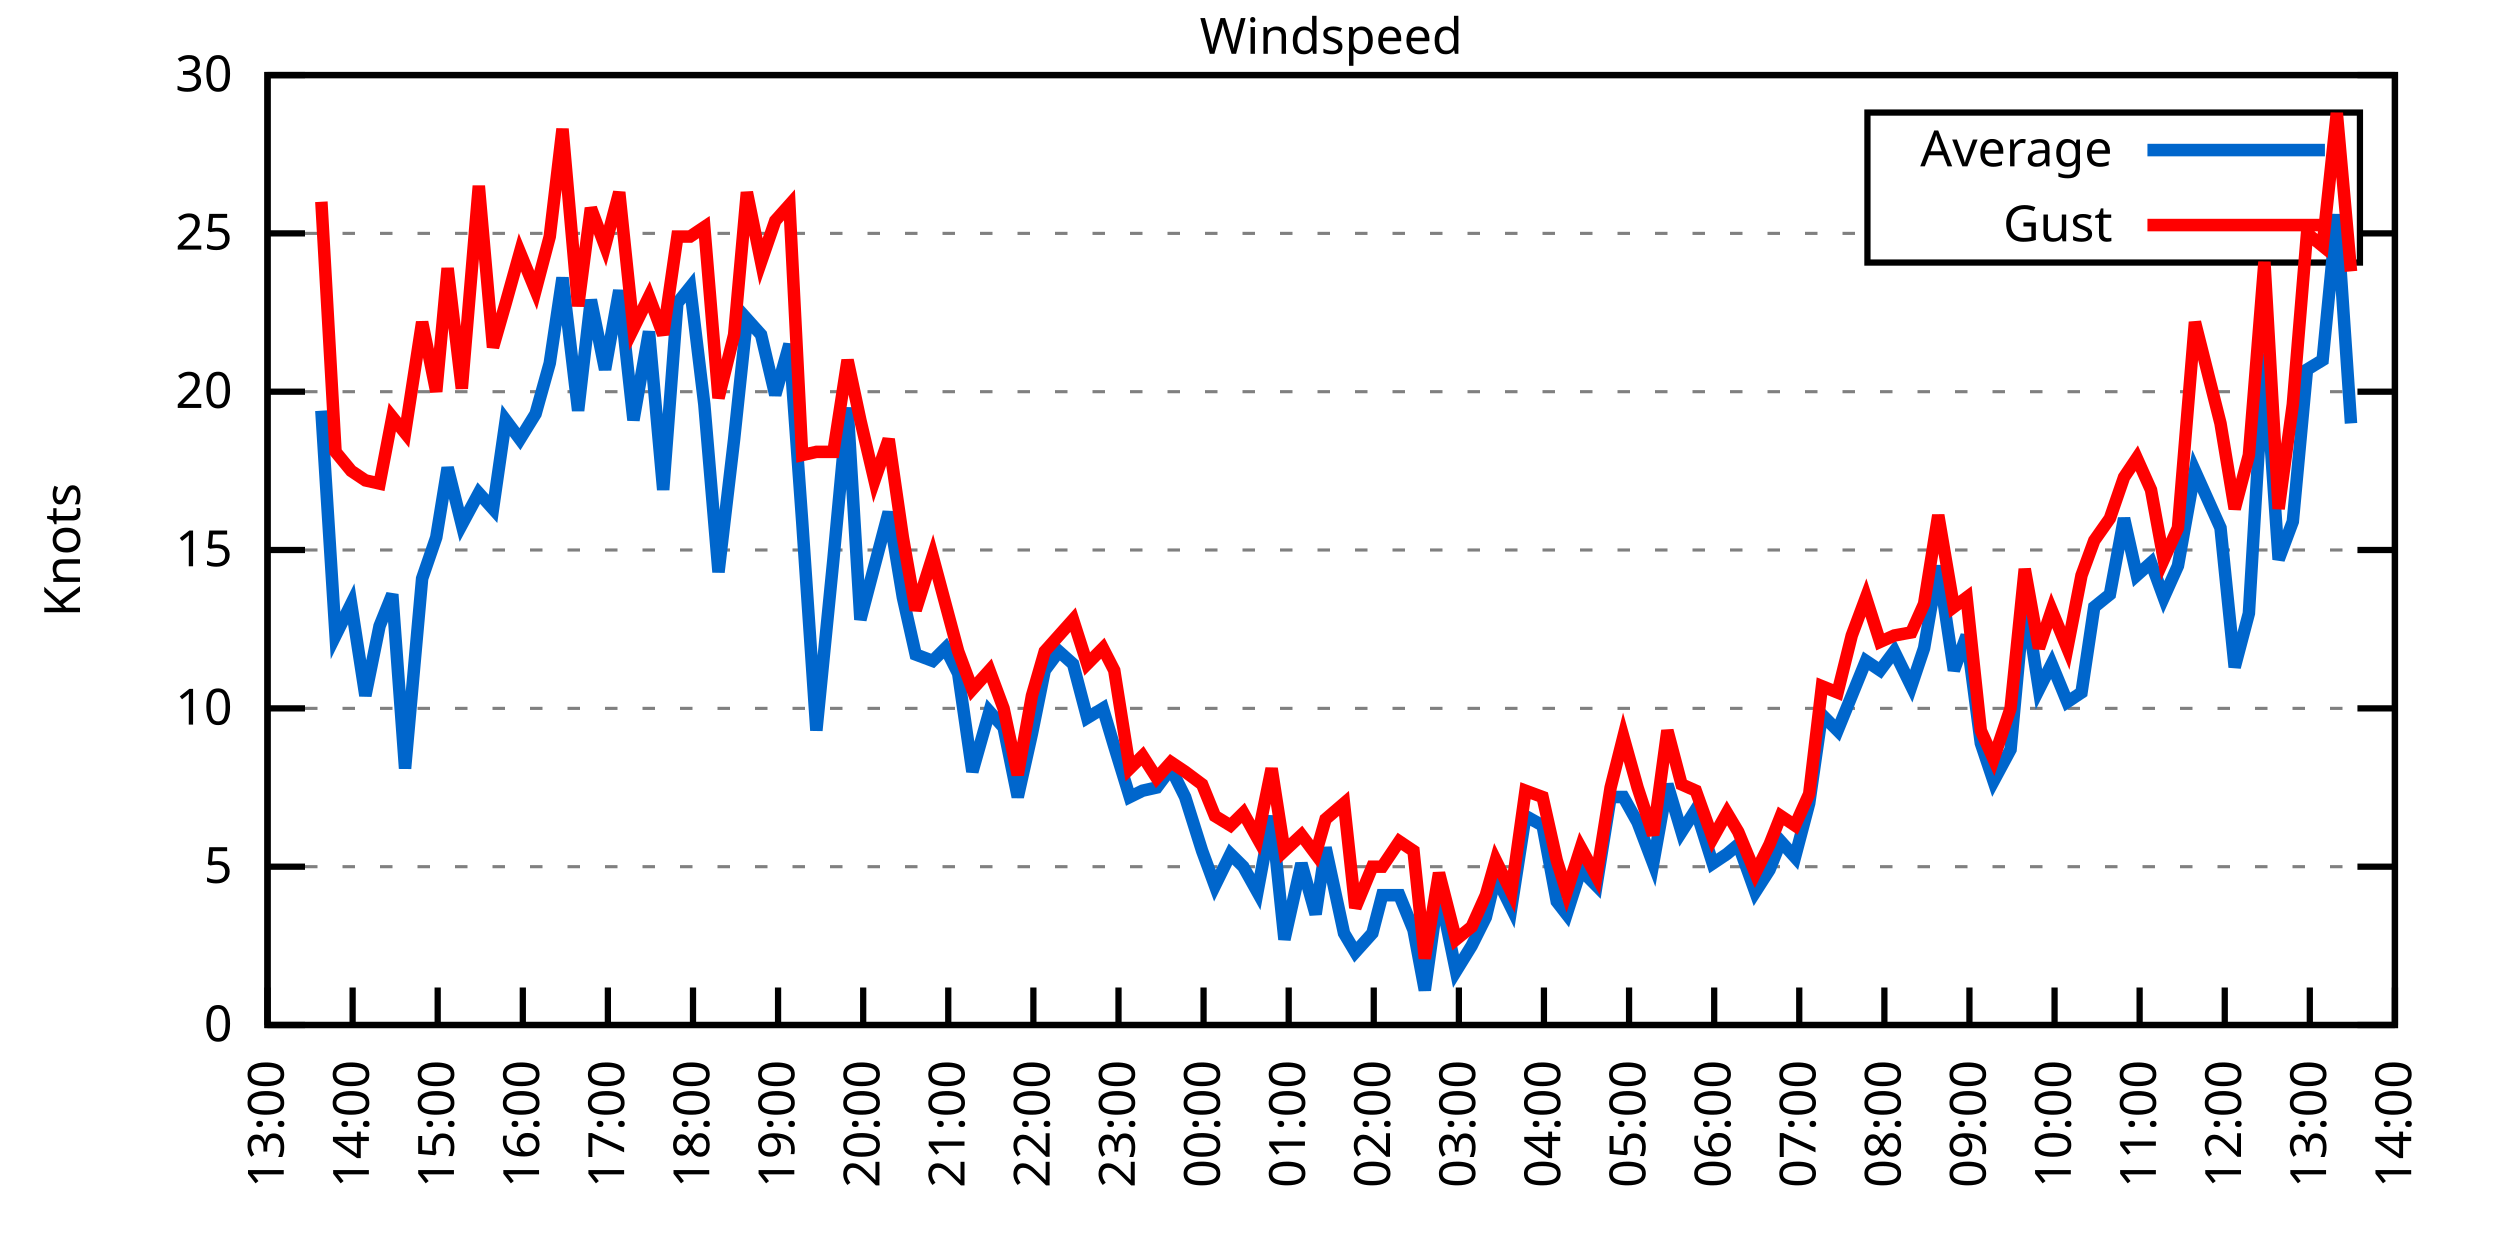
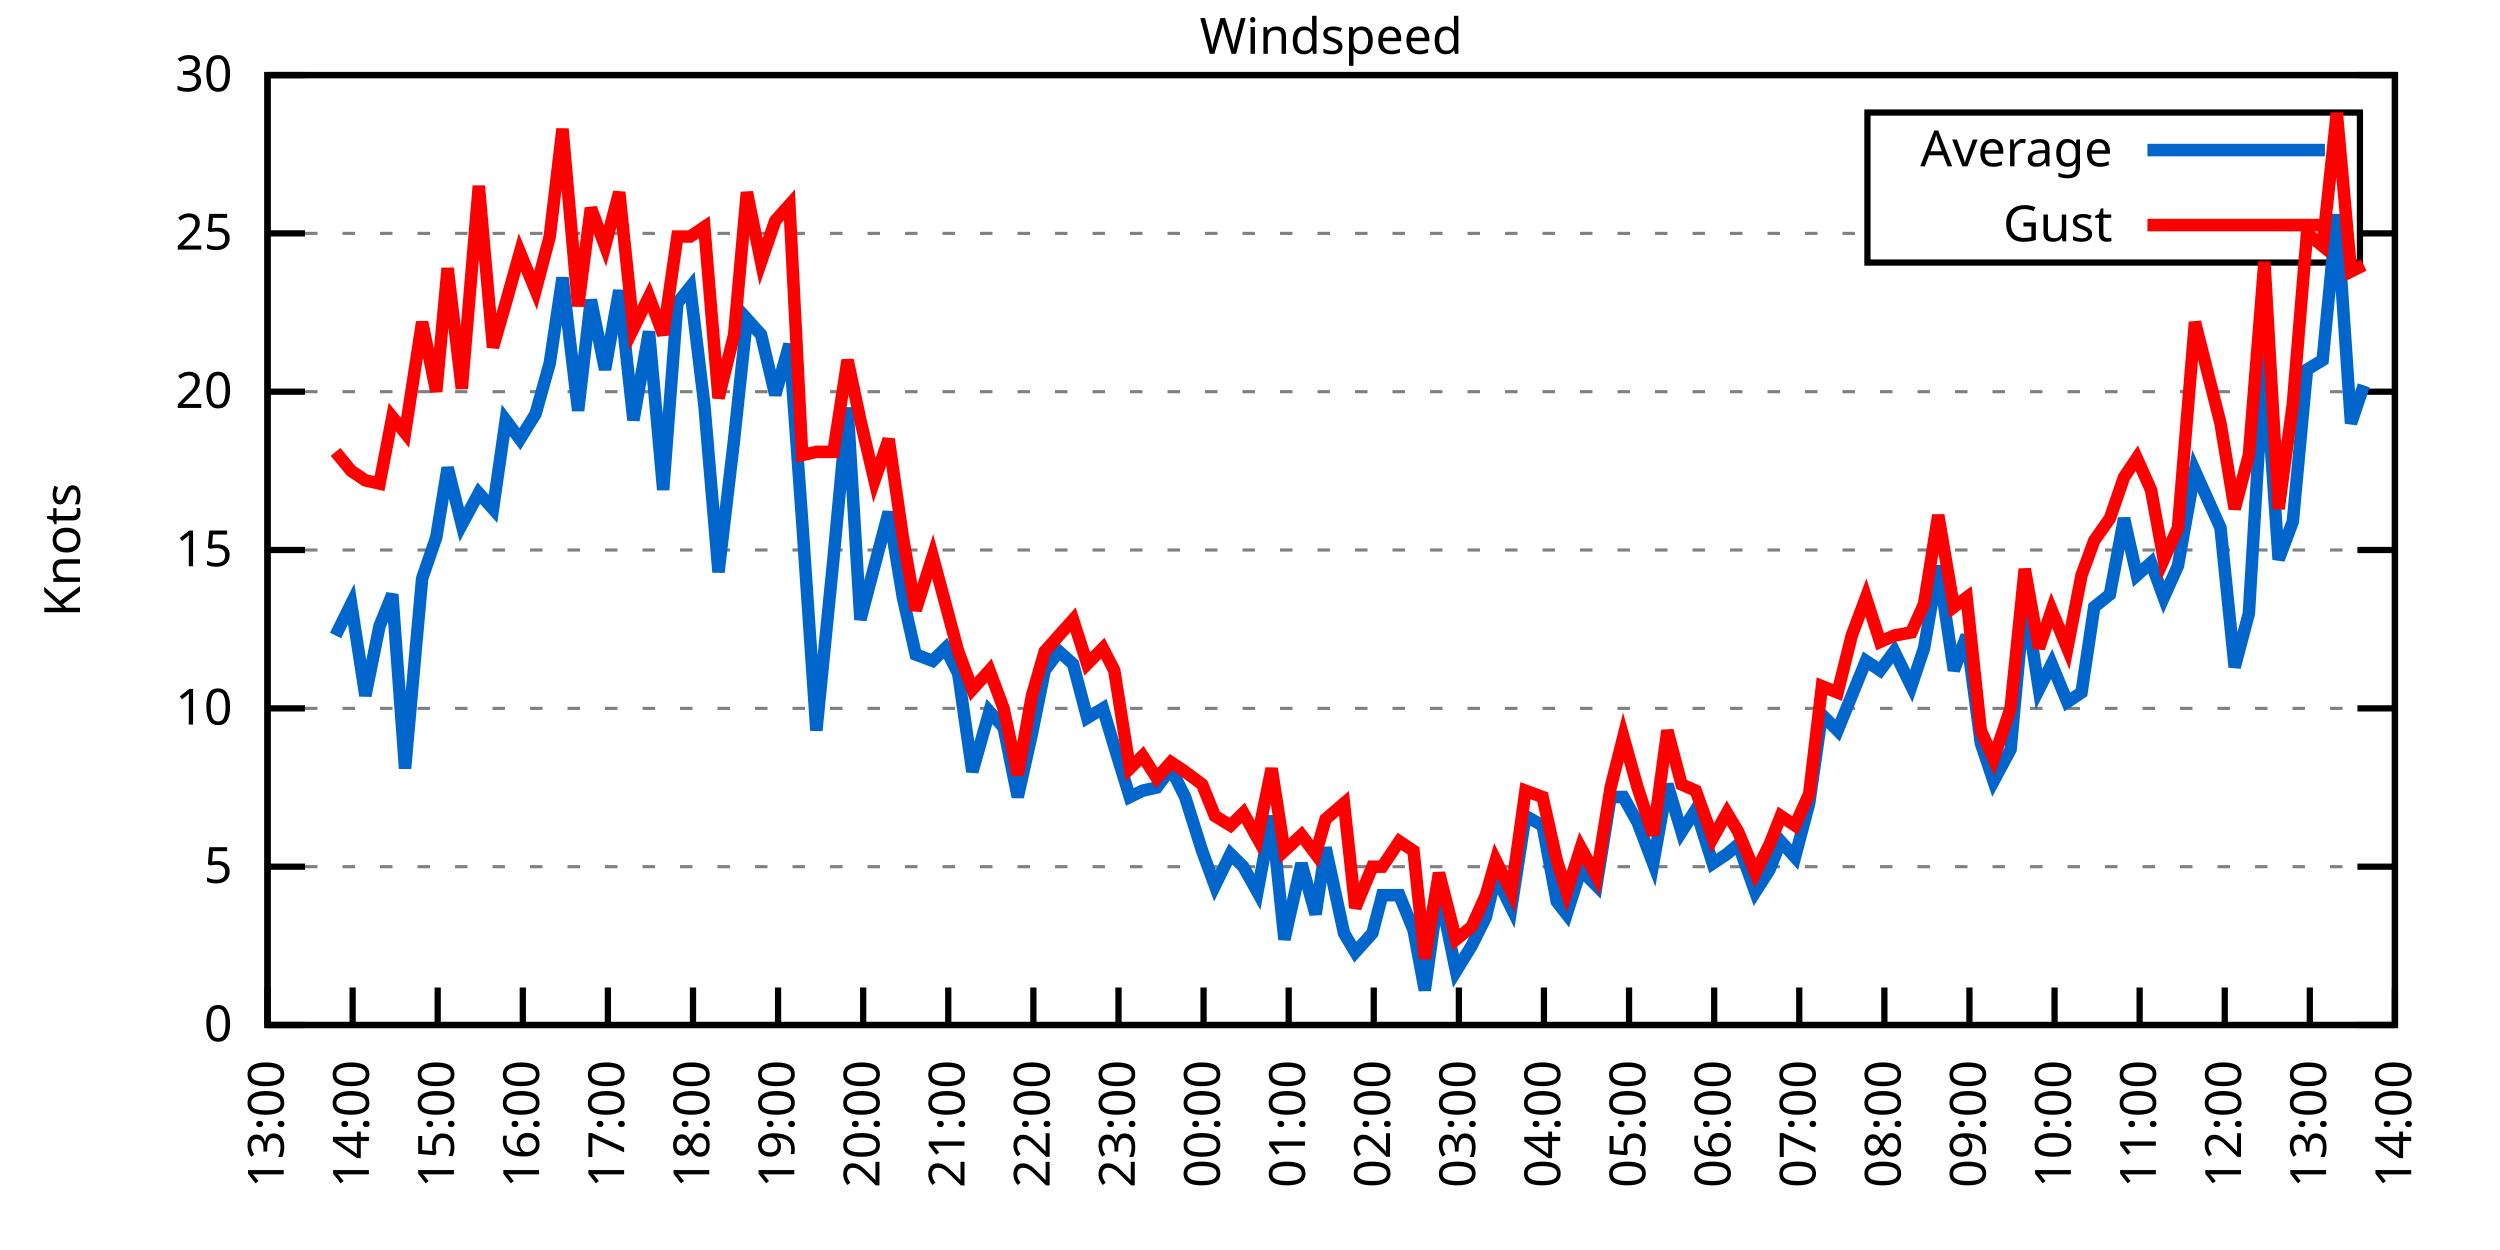
<svg xmlns="http://www.w3.org/2000/svg" xmlns:xlink="http://www.w3.org/1999/xlink" width="400" height="200" viewBox="0 0 400 200">
  <g id="gnuplot_canvas">
    <rect x="0" y="0" width="400" height="200" fill="none" />
    <defs>
      <circle id="gpDot" r="0.5" stroke-width="0.5" stroke="currentColor" />
      <path id="gpPt0" stroke-width="0.333" stroke="currentColor" d="M-1,0 h2 M0,-1 v2" />
      <path id="gpPt1" stroke-width="0.333" stroke="currentColor" d="M-1,-1 L1,1 M1,-1 L-1,1" />
      <path id="gpPt2" stroke-width="0.333" stroke="currentColor" d="M-1,0 L1,0 M0,-1 L0,1 M-1,-1 L1,1 M-1,1 L1,-1" />
      <rect id="gpPt3" stroke-width="0.333" stroke="currentColor" x="-1" y="-1" width="2" height="2" />
      <rect id="gpPt4" stroke-width="0.333" stroke="currentColor" fill="currentColor" x="-1" y="-1" width="2" height="2" />
      <circle id="gpPt5" stroke-width="0.333" stroke="currentColor" cx="0" cy="0" r="1" />
      <use xlink:href="#gpPt5" id="gpPt6" fill="currentColor" stroke="none" />
      <path id="gpPt7" stroke-width="0.333" stroke="currentColor" d="M0,-1.33 L-1.33,0.67 L1.33,0.67 z" />
      <use xlink:href="#gpPt7" id="gpPt8" fill="currentColor" stroke="none" />
      <use xlink:href="#gpPt7" id="gpPt9" stroke="currentColor" transform="rotate(180)" />
      <use xlink:href="#gpPt9" id="gpPt10" fill="currentColor" stroke="none" />
      <use xlink:href="#gpPt3" id="gpPt11" stroke="currentColor" transform="rotate(45)" />
      <use xlink:href="#gpPt11" id="gpPt12" fill="currentColor" stroke="none" />
      <path id="gpPt13" stroke-width="0.333" stroke="currentColor" d="M0,1.330 L1.265,0.411 L0.782,-1.067 L-0.782,-1.076 L-1.265,0.411 z" />
      <use xlink:href="#gpPt13" id="gpPt14" fill="currentColor" stroke="none" />
      <filter id="textbox" filterUnits="objectBoundingBox" x="0" y="0" height="1" width="1">
        <feFlood flood-color="white" flood-opacity="1" result="bgnd" />
        <feComposite in="SourceGraphic" in2="bgnd" operator="atop" />
      </filter>
      <filter id="greybox" filterUnits="objectBoundingBox" x="0" y="0" height="1" width="1">
        <feFlood flood-color="lightgrey" flood-opacity="1" result="grey" />
        <feComposite in="SourceGraphic" in2="grey" operator="atop" />
      </filter>
    </defs>
    <g fill="none" color="white" stroke="currentColor" stroke-width="1.00" stroke-linecap="butt" stroke-linejoin="miter">
</g>
    <g fill="none" color="black" stroke="currentColor" stroke-width="1.00" stroke-linecap="butt" stroke-linejoin="miter">
      <g stroke="none" shape-rendering="crispEdges">
        <polygon fill="rgb(255, 255, 255)" points="42.80,164.00 383.18,164.00 383.18,12.02 42.80,12.02 " />
      </g>
    </g>
    <g fill="none" color="black" stroke="currentColor" stroke-width="1.00" stroke-linecap="butt" stroke-linejoin="miter">
</g>
    <g fill="none" color="black" stroke="black" stroke-width="0.50" stroke-linecap="butt" stroke-linejoin="miter">
</g>
    <g fill="none" color="gray" stroke="currentColor" stroke-width="0.50" stroke-linecap="butt" stroke-linejoin="miter">
      <path stroke="gray" stroke-dasharray="2,4" class="gridline" d="M42.80,164.00 L383.19,164.00  " />
    </g>
    <g fill="none" color="gray" stroke="gray" stroke-width="1.00" stroke-linecap="butt" stroke-linejoin="miter">
</g>
    <g fill="none" color="black" stroke="currentColor" stroke-width="1.00" stroke-linecap="butt" stroke-linejoin="miter">
      <path stroke="black" d="M42.80,164.00 L48.80,164.00 M383.19,164.00 L377.19,164.00  " />
      <g transform="translate(37.20,166.60)" stroke="none" fill="black" font-family="Sans" font-size="8.00" text-anchor="end">
        <text>
          <tspan font-family="Sans"> 0</tspan>
        </text>
      </g>
    </g>
    <g fill="none" color="black" stroke="currentColor" stroke-width="1.00" stroke-linecap="butt" stroke-linejoin="miter">
</g>
    <g fill="none" color="black" stroke="black" stroke-width="0.50" stroke-linecap="butt" stroke-linejoin="miter">
</g>
    <g fill="none" color="gray" stroke="currentColor" stroke-width="0.50" stroke-linecap="butt" stroke-linejoin="miter">
      <path stroke="gray" stroke-dasharray="2,4" class="gridline" d="M42.80,138.67 L383.19,138.67  " />
    </g>
    <g fill="none" color="gray" stroke="gray" stroke-width="1.00" stroke-linecap="butt" stroke-linejoin="miter">
</g>
    <g fill="none" color="black" stroke="currentColor" stroke-width="1.00" stroke-linecap="butt" stroke-linejoin="miter">
      <path stroke="black" d="M42.80,138.67 L48.80,138.67 M383.19,138.67 L377.19,138.67  " />
      <g transform="translate(37.20,141.27)" stroke="none" fill="black" font-family="Sans" font-size="8.00" text-anchor="end">
        <text>
          <tspan font-family="Sans"> 5</tspan>
        </text>
      </g>
    </g>
    <g fill="none" color="black" stroke="currentColor" stroke-width="1.00" stroke-linecap="butt" stroke-linejoin="miter">
</g>
    <g fill="none" color="black" stroke="black" stroke-width="0.50" stroke-linecap="butt" stroke-linejoin="miter">
</g>
    <g fill="none" color="gray" stroke="currentColor" stroke-width="0.50" stroke-linecap="butt" stroke-linejoin="miter">
      <path stroke="gray" stroke-dasharray="2,4" class="gridline" d="M42.80,113.34 L383.19,113.34  " />
    </g>
    <g fill="none" color="gray" stroke="gray" stroke-width="1.00" stroke-linecap="butt" stroke-linejoin="miter">
</g>
    <g fill="none" color="black" stroke="currentColor" stroke-width="1.00" stroke-linecap="butt" stroke-linejoin="miter">
      <path stroke="black" d="M42.80,113.34 L48.80,113.34 M383.19,113.34 L377.19,113.34  " />
      <g transform="translate(37.20,115.94)" stroke="none" fill="black" font-family="Sans" font-size="8.00" text-anchor="end">
        <text>
          <tspan font-family="Sans"> 10</tspan>
        </text>
      </g>
    </g>
    <g fill="none" color="black" stroke="currentColor" stroke-width="1.00" stroke-linecap="butt" stroke-linejoin="miter">
</g>
    <g fill="none" color="black" stroke="black" stroke-width="0.50" stroke-linecap="butt" stroke-linejoin="miter">
</g>
    <g fill="none" color="gray" stroke="currentColor" stroke-width="0.50" stroke-linecap="butt" stroke-linejoin="miter">
      <path stroke="gray" stroke-dasharray="2,4" class="gridline" d="M42.80,88.00 L383.19,88.00  " />
    </g>
    <g fill="none" color="gray" stroke="gray" stroke-width="1.00" stroke-linecap="butt" stroke-linejoin="miter">
</g>
    <g fill="none" color="black" stroke="currentColor" stroke-width="1.00" stroke-linecap="butt" stroke-linejoin="miter">
      <path stroke="black" d="M42.80,88.00 L48.80,88.00 M383.19,88.00 L377.19,88.00  " />
      <g transform="translate(37.20,90.60)" stroke="none" fill="black" font-family="Sans" font-size="8.00" text-anchor="end">
        <text>
          <tspan font-family="Sans"> 15</tspan>
        </text>
      </g>
    </g>
    <g fill="none" color="black" stroke="currentColor" stroke-width="1.00" stroke-linecap="butt" stroke-linejoin="miter">
</g>
    <g fill="none" color="black" stroke="black" stroke-width="0.50" stroke-linecap="butt" stroke-linejoin="miter">
</g>
    <g fill="none" color="gray" stroke="currentColor" stroke-width="0.50" stroke-linecap="butt" stroke-linejoin="miter">
      <path stroke="gray" stroke-dasharray="2,4" class="gridline" d="M42.80,62.67 L383.19,62.67  " />
    </g>
    <g fill="none" color="gray" stroke="gray" stroke-width="1.00" stroke-linecap="butt" stroke-linejoin="miter">
</g>
    <g fill="none" color="black" stroke="currentColor" stroke-width="1.00" stroke-linecap="butt" stroke-linejoin="miter">
      <path stroke="black" d="M42.80,62.67 L48.80,62.67 M383.19,62.67 L377.19,62.67  " />
      <g transform="translate(37.20,65.27)" stroke="none" fill="black" font-family="Sans" font-size="8.00" text-anchor="end">
        <text>
          <tspan font-family="Sans"> 20</tspan>
        </text>
      </g>
    </g>
    <g fill="none" color="black" stroke="currentColor" stroke-width="1.00" stroke-linecap="butt" stroke-linejoin="miter">
</g>
    <g fill="none" color="black" stroke="black" stroke-width="0.50" stroke-linecap="butt" stroke-linejoin="miter">
</g>
    <g fill="none" color="gray" stroke="currentColor" stroke-width="0.50" stroke-linecap="butt" stroke-linejoin="miter">
      <path stroke="gray" stroke-dasharray="2,4" class="gridline" d="M42.80,37.34 L298.79,37.34 M377.59,37.34 L383.19,37.34  " />
    </g>
    <g fill="none" color="gray" stroke="gray" stroke-width="1.00" stroke-linecap="butt" stroke-linejoin="miter">
</g>
    <g fill="none" color="black" stroke="currentColor" stroke-width="1.00" stroke-linecap="butt" stroke-linejoin="miter">
      <path stroke="black" d="M42.80,37.34 L48.80,37.34 M383.19,37.34 L377.19,37.34  " />
      <g transform="translate(37.20,39.94)" stroke="none" fill="black" font-family="Sans" font-size="8.00" text-anchor="end">
        <text>
          <tspan font-family="Sans"> 25</tspan>
        </text>
      </g>
    </g>
    <g fill="none" color="black" stroke="currentColor" stroke-width="1.00" stroke-linecap="butt" stroke-linejoin="miter">
</g>
    <g fill="none" color="black" stroke="black" stroke-width="0.50" stroke-linecap="butt" stroke-linejoin="miter">
</g>
    <g fill="none" color="gray" stroke="currentColor" stroke-width="0.50" stroke-linecap="butt" stroke-linejoin="miter">
      <path stroke="gray" stroke-dasharray="2,4" class="gridline" d="M42.80,12.01 L383.19,12.01  " />
    </g>
    <g fill="none" color="gray" stroke="gray" stroke-width="1.00" stroke-linecap="butt" stroke-linejoin="miter">
</g>
    <g fill="none" color="black" stroke="currentColor" stroke-width="1.00" stroke-linecap="butt" stroke-linejoin="miter">
      <path stroke="black" d="M42.80,12.01 L48.80,12.01 M383.19,12.01 L377.19,12.01  " />
      <g transform="translate(37.20,14.61)" stroke="none" fill="black" font-family="Sans" font-size="8.00" text-anchor="end">
        <text>
          <tspan font-family="Sans"> 30</tspan>
        </text>
      </g>
    </g>
    <g fill="none" color="black" stroke="currentColor" stroke-width="1.00" stroke-linecap="butt" stroke-linejoin="miter">
      <path stroke="black" d="M42.80,164.00 L42.80,158.00  " />
      <g transform="translate(45.40,169.60) rotate(270.00)" stroke="none" fill="black" font-family="Sans" font-size="8.00" text-anchor="end">
        <text>
          <tspan font-family="Sans">13:00</tspan>
        </text>
      </g>
    </g>
    <g fill="none" color="black" stroke="currentColor" stroke-width="1.00" stroke-linecap="butt" stroke-linejoin="miter">
      <path stroke="black" d="M56.42,164.00 L56.42,158.00  " />
      <g transform="translate(59.02,169.60) rotate(270.00)" stroke="none" fill="black" font-family="Sans" font-size="8.00" text-anchor="end">
        <text>
          <tspan font-family="Sans">14:00</tspan>
        </text>
      </g>
    </g>
    <g fill="none" color="black" stroke="currentColor" stroke-width="1.00" stroke-linecap="butt" stroke-linejoin="miter">
      <path stroke="black" d="M70.03,164.00 L70.03,158.00  " />
      <g transform="translate(72.63,169.60) rotate(270.00)" stroke="none" fill="black" font-family="Sans" font-size="8.00" text-anchor="end">
        <text>
          <tspan font-family="Sans">15:00</tspan>
        </text>
      </g>
    </g>
    <g fill="none" color="black" stroke="currentColor" stroke-width="1.00" stroke-linecap="butt" stroke-linejoin="miter">
      <path stroke="black" d="M83.65,164.00 L83.65,158.00  " />
      <g transform="translate(86.25,169.60) rotate(270.00)" stroke="none" fill="black" font-family="Sans" font-size="8.00" text-anchor="end">
        <text>
          <tspan font-family="Sans">16:00</tspan>
        </text>
      </g>
    </g>
    <g fill="none" color="black" stroke="currentColor" stroke-width="1.00" stroke-linecap="butt" stroke-linejoin="miter">
      <path stroke="black" d="M97.26,164.00 L97.26,158.00  " />
      <g transform="translate(99.86,169.60) rotate(270.00)" stroke="none" fill="black" font-family="Sans" font-size="8.00" text-anchor="end">
        <text>
          <tspan font-family="Sans">17:00</tspan>
        </text>
      </g>
    </g>
    <g fill="none" color="black" stroke="currentColor" stroke-width="1.00" stroke-linecap="butt" stroke-linejoin="miter">
      <path stroke="black" d="M110.88,164.00 L110.88,158.00  " />
      <g transform="translate(113.48,169.60) rotate(270.00)" stroke="none" fill="black" font-family="Sans" font-size="8.00" text-anchor="end">
        <text>
          <tspan font-family="Sans">18:00</tspan>
        </text>
      </g>
    </g>
    <g fill="none" color="black" stroke="currentColor" stroke-width="1.00" stroke-linecap="butt" stroke-linejoin="miter">
      <path stroke="black" d="M124.49,164.00 L124.49,158.00  " />
      <g transform="translate(127.09,169.60) rotate(270.00)" stroke="none" fill="black" font-family="Sans" font-size="8.00" text-anchor="end">
        <text>
          <tspan font-family="Sans">19:00</tspan>
        </text>
      </g>
    </g>
    <g fill="none" color="black" stroke="currentColor" stroke-width="1.00" stroke-linecap="butt" stroke-linejoin="miter">
      <path stroke="black" d="M138.11,164.00 L138.11,158.00  " />
      <g transform="translate(140.71,169.60) rotate(270.00)" stroke="none" fill="black" font-family="Sans" font-size="8.00" text-anchor="end">
        <text>
          <tspan font-family="Sans">20:00</tspan>
        </text>
      </g>
    </g>
    <g fill="none" color="black" stroke="currentColor" stroke-width="1.00" stroke-linecap="butt" stroke-linejoin="miter">
      <path stroke="black" d="M151.72,164.00 L151.72,158.00  " />
      <g transform="translate(154.32,169.60) rotate(270.00)" stroke="none" fill="black" font-family="Sans" font-size="8.00" text-anchor="end">
        <text>
          <tspan font-family="Sans">21:00</tspan>
        </text>
      </g>
    </g>
    <g fill="none" color="black" stroke="currentColor" stroke-width="1.00" stroke-linecap="butt" stroke-linejoin="miter">
      <path stroke="black" d="M165.34,164.00 L165.34,158.00  " />
      <g transform="translate(167.94,169.60) rotate(270.00)" stroke="none" fill="black" font-family="Sans" font-size="8.00" text-anchor="end">
        <text>
          <tspan font-family="Sans">22:00</tspan>
        </text>
      </g>
    </g>
    <g fill="none" color="black" stroke="currentColor" stroke-width="1.00" stroke-linecap="butt" stroke-linejoin="miter">
      <path stroke="black" d="M178.96,164.00 L178.96,158.00  " />
      <g transform="translate(181.56,169.60) rotate(270.00)" stroke="none" fill="black" font-family="Sans" font-size="8.00" text-anchor="end">
        <text>
          <tspan font-family="Sans">23:00</tspan>
        </text>
      </g>
    </g>
    <g fill="none" color="black" stroke="currentColor" stroke-width="1.00" stroke-linecap="butt" stroke-linejoin="miter">
      <path stroke="black" d="M192.57,164.00 L192.57,158.00  " />
      <g transform="translate(195.17,169.60) rotate(270.00)" stroke="none" fill="black" font-family="Sans" font-size="8.00" text-anchor="end">
        <text>
          <tspan font-family="Sans">00:00</tspan>
        </text>
      </g>
    </g>
    <g fill="none" color="black" stroke="currentColor" stroke-width="1.00" stroke-linecap="butt" stroke-linejoin="miter">
      <path stroke="black" d="M206.19,164.00 L206.19,158.00  " />
      <g transform="translate(208.79,169.60) rotate(270.00)" stroke="none" fill="black" font-family="Sans" font-size="8.00" text-anchor="end">
        <text>
          <tspan font-family="Sans">01:00</tspan>
        </text>
      </g>
    </g>
    <g fill="none" color="black" stroke="currentColor" stroke-width="1.00" stroke-linecap="butt" stroke-linejoin="miter">
      <path stroke="black" d="M219.80,164.00 L219.80,158.00  " />
      <g transform="translate(222.40,169.60) rotate(270.00)" stroke="none" fill="black" font-family="Sans" font-size="8.00" text-anchor="end">
        <text>
          <tspan font-family="Sans">02:00</tspan>
        </text>
      </g>
    </g>
    <g fill="none" color="black" stroke="currentColor" stroke-width="1.00" stroke-linecap="butt" stroke-linejoin="miter">
      <path stroke="black" d="M233.42,164.00 L233.42,158.00  " />
      <g transform="translate(236.02,169.60) rotate(270.00)" stroke="none" fill="black" font-family="Sans" font-size="8.00" text-anchor="end">
        <text>
          <tspan font-family="Sans">03:00</tspan>
        </text>
      </g>
    </g>
    <g fill="none" color="black" stroke="currentColor" stroke-width="1.00" stroke-linecap="butt" stroke-linejoin="miter">
      <path stroke="black" d="M247.03,164.00 L247.03,158.00  " />
      <g transform="translate(249.63,169.60) rotate(270.00)" stroke="none" fill="black" font-family="Sans" font-size="8.00" text-anchor="end">
        <text>
          <tspan font-family="Sans">04:00</tspan>
        </text>
      </g>
    </g>
    <g fill="none" color="black" stroke="currentColor" stroke-width="1.00" stroke-linecap="butt" stroke-linejoin="miter">
      <path stroke="black" d="M260.65,164.00 L260.65,158.00  " />
      <g transform="translate(263.25,169.60) rotate(270.00)" stroke="none" fill="black" font-family="Sans" font-size="8.00" text-anchor="end">
        <text>
          <tspan font-family="Sans">05:00</tspan>
        </text>
      </g>
    </g>
    <g fill="none" color="black" stroke="currentColor" stroke-width="1.00" stroke-linecap="butt" stroke-linejoin="miter">
      <path stroke="black" d="M274.27,164.00 L274.27,158.00  " />
      <g transform="translate(276.87,169.60) rotate(270.00)" stroke="none" fill="black" font-family="Sans" font-size="8.00" text-anchor="end">
        <text>
          <tspan font-family="Sans">06:00</tspan>
        </text>
      </g>
    </g>
    <g fill="none" color="black" stroke="currentColor" stroke-width="1.00" stroke-linecap="butt" stroke-linejoin="miter">
      <path stroke="black" d="M287.88,164.00 L287.88,158.00  " />
      <g transform="translate(290.48,169.60) rotate(270.00)" stroke="none" fill="black" font-family="Sans" font-size="8.00" text-anchor="end">
        <text>
          <tspan font-family="Sans">07:00</tspan>
        </text>
      </g>
    </g>
    <g fill="none" color="black" stroke="currentColor" stroke-width="1.00" stroke-linecap="butt" stroke-linejoin="miter">
      <path stroke="black" d="M301.50,164.00 L301.50,158.00  " />
      <g transform="translate(304.10,169.60) rotate(270.00)" stroke="none" fill="black" font-family="Sans" font-size="8.00" text-anchor="end">
        <text>
          <tspan font-family="Sans">08:00</tspan>
        </text>
      </g>
    </g>
    <g fill="none" color="black" stroke="currentColor" stroke-width="1.00" stroke-linecap="butt" stroke-linejoin="miter">
      <path stroke="black" d="M315.11,164.00 L315.11,158.00  " />
      <g transform="translate(317.71,169.60) rotate(270.00)" stroke="none" fill="black" font-family="Sans" font-size="8.00" text-anchor="end">
        <text>
          <tspan font-family="Sans">09:00</tspan>
        </text>
      </g>
    </g>
    <g fill="none" color="black" stroke="currentColor" stroke-width="1.00" stroke-linecap="butt" stroke-linejoin="miter">
      <path stroke="black" d="M328.73,164.00 L328.73,158.00  " />
      <g transform="translate(331.33,169.60) rotate(270.00)" stroke="none" fill="black" font-family="Sans" font-size="8.00" text-anchor="end">
        <text>
          <tspan font-family="Sans">10:00</tspan>
        </text>
      </g>
    </g>
    <g fill="none" color="black" stroke="currentColor" stroke-width="1.00" stroke-linecap="butt" stroke-linejoin="miter">
      <path stroke="black" d="M342.34,164.00 L342.34,158.00  " />
      <g transform="translate(344.94,169.60) rotate(270.00)" stroke="none" fill="black" font-family="Sans" font-size="8.00" text-anchor="end">
        <text>
          <tspan font-family="Sans">11:00</tspan>
        </text>
      </g>
    </g>
    <g fill="none" color="black" stroke="currentColor" stroke-width="1.00" stroke-linecap="butt" stroke-linejoin="miter">
      <path stroke="black" d="M355.96,164.00 L355.96,158.00  " />
      <g transform="translate(358.56,169.60) rotate(270.00)" stroke="none" fill="black" font-family="Sans" font-size="8.00" text-anchor="end">
        <text>
          <tspan font-family="Sans">12:00</tspan>
        </text>
      </g>
    </g>
    <g fill="none" color="black" stroke="currentColor" stroke-width="1.00" stroke-linecap="butt" stroke-linejoin="miter">
      <path stroke="black" d="M369.57,164.00 L369.57,158.00  " />
      <g transform="translate(372.17,169.60) rotate(270.00)" stroke="none" fill="black" font-family="Sans" font-size="8.00" text-anchor="end">
        <text>
          <tspan font-family="Sans">13:00</tspan>
        </text>
      </g>
    </g>
    <g fill="none" color="black" stroke="currentColor" stroke-width="1.00" stroke-linecap="butt" stroke-linejoin="miter">
      <path stroke="black" d="M383.19,164.00 L383.19,158.00  " />
      <g transform="translate(385.79,169.60) rotate(270.00)" stroke="none" fill="black" font-family="Sans" font-size="8.00" text-anchor="end">
        <text>
          <tspan font-family="Sans">14:00</tspan>
        </text>
      </g>
    </g>
    <g fill="none" color="black" stroke="currentColor" stroke-width="1.00" stroke-linecap="butt" stroke-linejoin="miter">
</g>
    <g fill="none" color="black" stroke="currentColor" stroke-width="1.00" stroke-linecap="butt" stroke-linejoin="miter">
      <path stroke="black" d="M42.80,12.01 L42.80,164.00 L383.19,164.00 L383.19,12.01 L42.80,12.01 Z  " />
    </g>
    <g fill="none" color="black" stroke="currentColor" stroke-width="1.00" stroke-linecap="butt" stroke-linejoin="miter">
</g>
    <g fill="none" color="black" stroke="currentColor" stroke-width="1.00" stroke-linecap="butt" stroke-linejoin="miter">
      <path stroke="black" d="M298.79,42.01 L298.79,18.01 L377.59,18.01 L377.59,42.01 L298.79,42.01 Z  " />
    </g>
    <g id="Windspeed_plot_1">
      <g fill="none" color="white" stroke="black" stroke-width="2.00" stroke-linecap="butt" stroke-linejoin="miter">
</g>
      <g fill="none" color="black" stroke="currentColor" stroke-width="2.00" stroke-linecap="butt" stroke-linejoin="miter">
        <g transform="translate(337.99,26.61)" stroke="none" fill="black" font-family="Sans" font-size="8.00" text-anchor="end">
          <text>
            <tspan font-family="Sans">Average</tspan>
          </text>
        </g>
      </g>
      <g fill="none" color="black" stroke="currentColor" stroke-width="2.00" stroke-linecap="butt" stroke-linejoin="miter">
-         <path stroke="rgb(  0, 102, 204)" d="M343.59,24.01 L371.99,24.01 M51.42,65.71 L53.69,101.68 L56.19,96.62 L58.46,111.31 L60.73,100.16 L62.77,95.10   L64.81,122.96 L67.54,92.56 L69.80,85.98 L71.62,74.83 L73.89,83.95 L76.61,78.89 L78.88,81.42 L80.92,67.23   L83.19,70.27 L85.69,66.22 L87.96,58.11 L90.00,44.43 L92.50,65.71 L94.54,47.98 L96.81,59.13 L99.08,46.46   L101.35,67.23 L103.84,53.05 L106.11,78.38 L108.38,48.49 L110.42,45.95 L112.69,64.70 L114.96,91.55 L117.46,70.27   L119.50,51.02 L121.77,53.55 L124.04,63.18 L126.31,55.07 L128.35,83.45 L130.62,116.88 L133.34,89.52 L135.61,65.21   L137.66,99.15 L139.92,90.54 L142.19,81.93 L144.46,95.60 L146.51,104.72 L149.23,105.74 L151.27,103.71 L153.31,107.76   L155.58,123.47 L158.31,113.84 L160.57,116.38 L162.84,127.52 L165.11,117.39 L167.16,107.26 L169.43,104.22 L171.69,106.24   L173.96,114.86 L176.46,113.34 L178.28,119.42 L180.77,127.52 L182.81,126.51 L185.08,126.00 L187.35,122.96 L189.62,127.52   L192.34,136.14 L194.39,141.71 L196.88,136.64 L198.93,138.67 L201.19,142.72 L203.46,130.56 L205.51,150.32 L208.23,138.16   L210.50,146.27 L212.09,135.63 L215.04,149.31 L216.85,152.35 L219.58,149.31 L221.16,143.23 L223.89,143.23 L226.16,148.80   L227.97,158.43 L230.24,142.21 L232.96,155.39 L235.46,151.33 L237.73,146.77 L239.32,140.19 L241.81,145.25 L244.08,130.56   L246.81,132.08 L249.08,144.24 L250.66,146.27 L252.93,139.17 L255.43,141.71 L257.70,127.52 L259.74,127.52 L262.01,131.58   L264.51,138.16 L266.78,125.50 L269.05,133.10 L271.32,129.55 L274.04,138.16 L276.31,136.64 L278.12,135.12 L280.85,142.72   L283.12,139.17 L284.93,134.62 L287.20,137.15 L289.47,128.54 L291.51,114.35 L294.01,116.88 L296.28,111.31 L298.55,105.74   L300.82,107.26 L303.08,104.22 L305.81,109.79 L307.85,103.71 L310.12,90.54 L312.62,107.26 L314.66,101.68 L316.93,118.91   L318.97,124.99 L321.69,119.92 L323.96,95.60 L326.23,110.30 L328.27,106.24 L330.77,112.32 L333.04,110.80 L335.08,97.12   L337.58,95.10 L339.85,82.94 L341.89,92.06 L344.16,90.03 L346.20,95.60 L348.47,90.54 L351.19,75.34 L355.28,84.46   L357.55,106.75 L359.82,98.14 L362.31,56.59 L364.58,89.52 L366.85,83.45 L369.12,59.13 L371.62,57.61 L373.89,34.30   L376.16,67.74  " />
+         <path stroke="rgb(  0, 102, 204)" d="M343.59,24.01 L371.99,24.01 M53.69,101.68 L56.19,96.62 L58.46,111.31 L60.73,100.16 L62.77,95.10 L64.81,122.96   L67.54,92.56 L69.80,85.98 L71.62,74.83 L73.89,83.95 L76.61,78.89 L78.88,81.42 L80.92,67.23 L83.19,70.27   L85.69,66.22 L87.96,58.11 L90.00,44.43 L92.50,65.71 L94.54,47.98 L96.81,59.13 L99.08,46.46 L101.35,67.23   L103.84,53.05 L106.11,78.38 L108.38,48.49 L110.42,45.95 L112.69,64.70 L114.96,91.55 L117.46,70.27 L119.50,51.02   L121.77,53.55 L124.04,63.18 L126.31,55.07 L128.35,83.45 L130.62,116.88 L133.34,89.52 L135.61,65.21 L137.66,99.15   L139.92,90.54 L142.19,81.93 L144.46,95.60 L146.51,104.72 L149.23,105.74 L151.27,103.71 L153.31,107.76 L155.58,123.47   L158.31,113.84 L160.57,116.38 L162.84,127.52 L165.11,117.39 L167.16,107.26 L169.43,104.22 L171.69,106.24 L173.96,114.86   L176.46,113.34 L178.28,119.42 L180.77,127.52 L182.81,126.51 L185.08,126.00 L187.35,122.96 L189.62,127.52 L192.34,136.14   L194.39,141.71 L196.88,136.64 L198.93,138.67 L201.19,142.72 L203.46,130.56 L205.51,150.32 L208.23,138.16 L210.50,146.27   L212.09,135.63 L215.04,149.31 L216.85,152.35 L219.58,149.31 L221.16,143.23 L223.89,143.23 L226.16,148.80 L227.97,158.43   L230.24,142.21 L232.96,155.39 L235.46,151.33 L237.73,146.77 L239.32,140.19 L241.81,145.25 L244.08,130.56 L246.81,132.08   L249.08,144.24 L250.66,146.27 L252.93,139.17 L255.43,141.71 L257.70,127.52 L259.74,127.52 L262.01,131.58 L264.51,138.16   L266.78,125.50 L269.05,133.10 L271.32,129.55 L274.04,138.16 L276.31,136.64 L278.12,135.12 L280.85,142.72 L283.12,139.17   L284.93,134.62 L287.20,137.15 L289.47,128.54 L291.51,114.35 L294.01,116.88 L296.28,111.31 L298.55,105.74 L300.82,107.26   L303.08,104.22 L305.81,109.79 L307.85,103.71 L310.12,90.54 L312.62,107.26 L314.66,101.68 L316.93,118.91 L318.97,124.99   L321.69,119.92 L323.96,95.60 L326.23,110.30 L328.27,106.24 L330.77,112.32 L333.04,110.80 L335.08,97.12 L337.58,95.10   L339.85,82.94 L341.89,92.06 L344.16,90.03 L346.20,95.60 L348.47,90.54 L351.19,75.34 L355.28,84.46 L357.55,106.75   L359.82,98.14 L362.31,56.59 L364.58,89.52 L366.85,83.45 L369.12,59.13 L371.62,57.61 L373.89,34.30 L376.16,67.74   L378.20,61.66  " />
      </g>
    </g>
    <g id="Windspeed_plot_2">
      <g fill="none" color="black" stroke="currentColor" stroke-width="2.00" stroke-linecap="butt" stroke-linejoin="miter">
        <g transform="translate(337.99,38.61)" stroke="none" fill="black" font-family="Sans" font-size="8.00" text-anchor="end">
          <text>
            <tspan font-family="Sans">Gust</tspan>
          </text>
        </g>
      </g>
      <g fill="none" color="black" stroke="currentColor" stroke-width="2.00" stroke-linecap="butt" stroke-linejoin="miter">
-         <path stroke="rgb(255,   0,   0)" d="M343.59,36.01 L371.99,36.01 M51.42,32.28 L53.69,72.30 L56.19,75.34 L58.46,76.86 L60.73,77.37 L62.77,66.73   L64.81,69.26 L67.54,51.53 L69.80,62.67 L71.62,42.91 L73.89,62.17 L76.61,29.74 L78.88,55.58 L80.92,48.49   L83.19,40.38 L85.69,46.46 L87.96,37.85 L90.00,20.62 L92.50,48.99 L94.54,33.29 L96.81,39.37 L99.08,30.76   L101.35,52.54 L103.84,47.47 L106.11,53.55 L108.38,37.85 L110.42,37.85 L112.69,36.33 L114.96,63.69 L117.46,53.55   L119.50,30.76 L121.77,41.90 L124.04,35.32 L126.31,32.78 L128.35,72.81 L130.62,72.30 L133.34,72.30 L135.61,57.61   L137.66,67.23 L139.92,76.86 L142.19,70.27 L144.46,85.98 L146.51,97.63 L149.23,89.02 L151.27,96.62 L153.31,104.22   L155.58,110.30 L158.31,107.26 L160.57,113.34 L162.84,123.98 L165.11,111.31 L167.16,104.22 L169.43,101.68 L171.69,99.15   L173.96,106.24 L176.46,103.71 L178.28,107.26 L180.77,122.96 L182.81,120.94 L185.08,124.48 L187.35,121.95 L189.62,123.47   L192.34,125.50 L194.39,130.56 L196.88,132.08 L198.93,130.06 L201.19,134.11 L203.46,122.96 L205.51,136.14 L208.23,133.60   L210.50,136.64 L212.09,131.07 L215.04,128.54 L216.85,145.25 L219.58,138.67 L221.16,138.67 L223.89,134.62 L226.16,136.14   L227.97,153.36 L230.24,139.68 L232.96,150.32 L235.46,148.29 L237.73,143.23 L239.32,137.66 L241.81,142.72 L244.08,126.51   L246.81,127.52 L249.08,137.66 L250.66,142.72 L252.93,135.63 L255.43,140.19 L257.70,126.00 L259.74,117.90 L262.01,126.00   L264.51,133.60 L266.78,116.88 L269.05,125.50 L271.32,126.51 L274.04,134.11 L276.31,130.06 L278.12,133.10 L280.85,139.68   L283.12,135.12 L284.93,130.56 L287.20,132.08 L289.47,127.02 L291.51,109.79 L294.01,110.80 L296.28,101.68 L298.55,95.60   L300.82,102.70 L303.08,101.68 L305.81,101.18 L307.85,96.62 L310.12,82.43 L312.62,97.12 L314.66,95.60 L316.93,116.88   L318.97,121.44 L321.69,113.34 L323.96,91.04 L326.23,103.71 L328.27,97.63 L330.77,103.71 L333.04,92.06 L335.08,86.49   L337.58,82.94 L339.85,76.35 L341.89,73.31 L344.16,78.38 L346.20,89.52 L348.47,84.46 L351.19,51.53 L355.28,67.74   L357.55,81.42 L359.82,72.81 L362.31,41.90 L364.58,81.42 L366.85,64.70 L369.12,37.34 L371.62,39.37 L373.89,18.09   L376.16,43.42  " />
+         <path stroke="rgb(255,   0,   0)" d="M343.59,36.01 L371.99,36.01 M53.69,72.30 L56.19,75.34 L58.46,76.86 L60.73,77.37 L62.77,66.73 L64.81,69.26   L67.54,51.53 L69.80,62.67 L71.62,42.91 L73.89,62.17 L76.61,29.74 L78.88,55.58 L80.92,48.49 L83.19,40.38   L85.69,46.46 L87.96,37.85 L90.00,20.62 L92.50,48.99 L94.54,33.29 L96.81,39.37 L99.08,30.76 L101.35,52.54   L103.84,47.47 L106.11,53.55 L108.38,37.85 L110.42,37.85 L112.69,36.33 L114.96,63.69 L117.46,53.55 L119.50,30.76   L121.77,41.90 L124.04,35.32 L126.31,32.78 L128.35,72.81 L130.62,72.30 L133.34,72.30 L135.61,57.61 L137.66,67.23   L139.92,76.86 L142.19,70.27 L144.46,85.98 L146.51,97.63 L149.23,89.02 L151.27,96.62 L153.31,104.22 L155.58,110.30   L158.31,107.26 L160.57,113.34 L162.84,123.98 L165.11,111.31 L167.16,104.22 L169.43,101.68 L171.69,99.15 L173.96,106.24   L176.46,103.71 L178.28,107.26 L180.77,122.96 L182.81,120.94 L185.08,124.48 L187.35,121.95 L189.62,123.47 L192.34,125.50   L194.39,130.56 L196.88,132.08 L198.93,130.06 L201.19,134.11 L203.46,122.96 L205.51,136.14 L208.23,133.60 L210.50,136.64   L212.09,131.07 L215.04,128.54 L216.85,145.25 L219.58,138.67 L221.16,138.67 L223.89,134.62 L226.16,136.14 L227.97,153.36   L230.24,139.68 L232.96,150.32 L235.46,148.29 L237.73,143.23 L239.32,137.66 L241.81,142.72 L244.08,126.51 L246.81,127.52   L249.08,137.66 L250.66,142.72 L252.93,135.63 L255.43,140.19 L257.70,126.00 L259.74,117.90 L262.01,126.00 L264.51,133.60   L266.78,116.88 L269.05,125.50 L271.32,126.51 L274.04,134.11 L276.31,130.06 L278.12,133.10 L280.85,139.68 L283.12,135.12   L284.93,130.56 L287.20,132.08 L289.47,127.02 L291.51,109.79 L294.01,110.80 L296.28,101.68 L298.55,95.60 L300.82,102.70   L303.08,101.68 L305.81,101.18 L307.85,96.62 L310.12,82.43 L312.62,97.12 L314.66,95.60 L316.93,116.88 L318.97,121.44   L321.69,113.34 L323.96,91.04 L326.23,103.71 L328.27,97.63 L330.77,103.71 L333.04,92.06 L335.08,86.49 L337.58,82.94   L339.85,76.35 L341.89,73.31 L344.16,78.38 L346.20,89.52 L348.47,84.46 L351.19,51.53 L355.28,67.74 L357.55,81.42   L359.82,72.81 L362.31,41.90 L364.58,81.42 L366.85,64.70 L369.12,37.34 L371.62,39.37 L373.89,18.09 L376.16,43.42   L378.20,42.41  " />
      </g>
    </g>
    <g fill="none" color="black" stroke="currentColor" stroke-width="2.00" stroke-linecap="butt" stroke-linejoin="miter">
</g>
    <g fill="none" color="black" stroke="black" stroke-width="1.00" stroke-linecap="butt" stroke-linejoin="miter">
</g>
    <g fill="none" color="black" stroke="currentColor" stroke-width="1.00" stroke-linecap="butt" stroke-linejoin="miter">
      <path stroke="black" d="M42.80,12.01 L42.80,164.00 L383.19,164.00 L383.19,12.01 L42.80,12.01 Z  " />
      <g transform="translate(12.80,88.01) rotate(270.00)" stroke="none" fill="black" font-family="Sans" font-size="8.00" text-anchor="middle">
        <text>
          <tspan font-family="Sans">Knots</tspan>
        </text>
      </g>
    </g>
    <g fill="none" color="black" stroke="currentColor" stroke-width="1.00" stroke-linecap="butt" stroke-linejoin="miter">
</g>
    <g fill="none" color="black" stroke="currentColor" stroke-width="1.00" stroke-linecap="butt" stroke-linejoin="miter">
      <g transform="translate(212.99,8.61)" stroke="none" fill="black" font-family="Sans" font-size="8.00" text-anchor="middle">
        <text>
          <tspan font-family="Sans">Windspeed</tspan>
        </text>
      </g>
    </g>
    <g fill="none" color="black" stroke="currentColor" stroke-width="1.00" stroke-linecap="butt" stroke-linejoin="miter">
</g>
  </g>
</svg>
